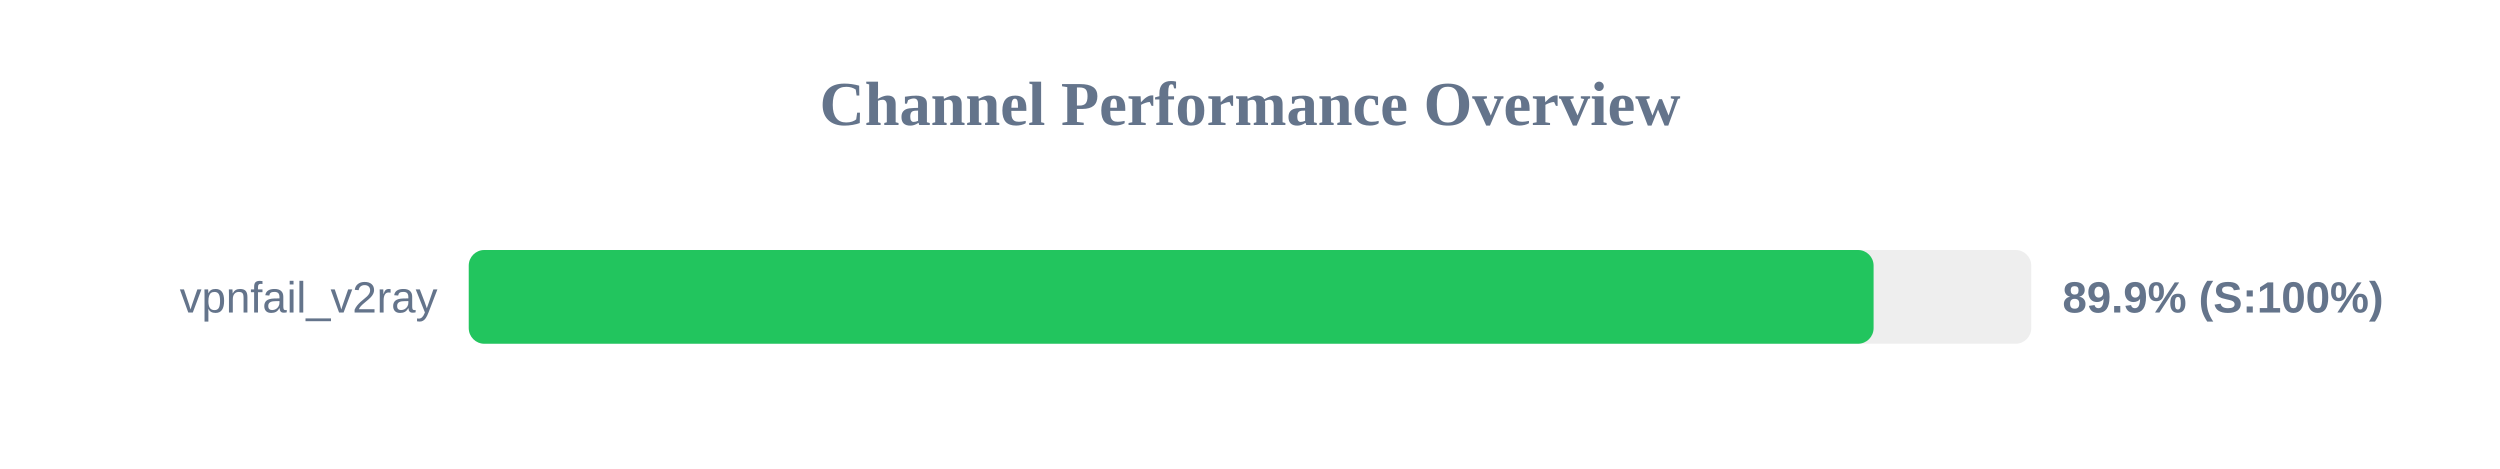
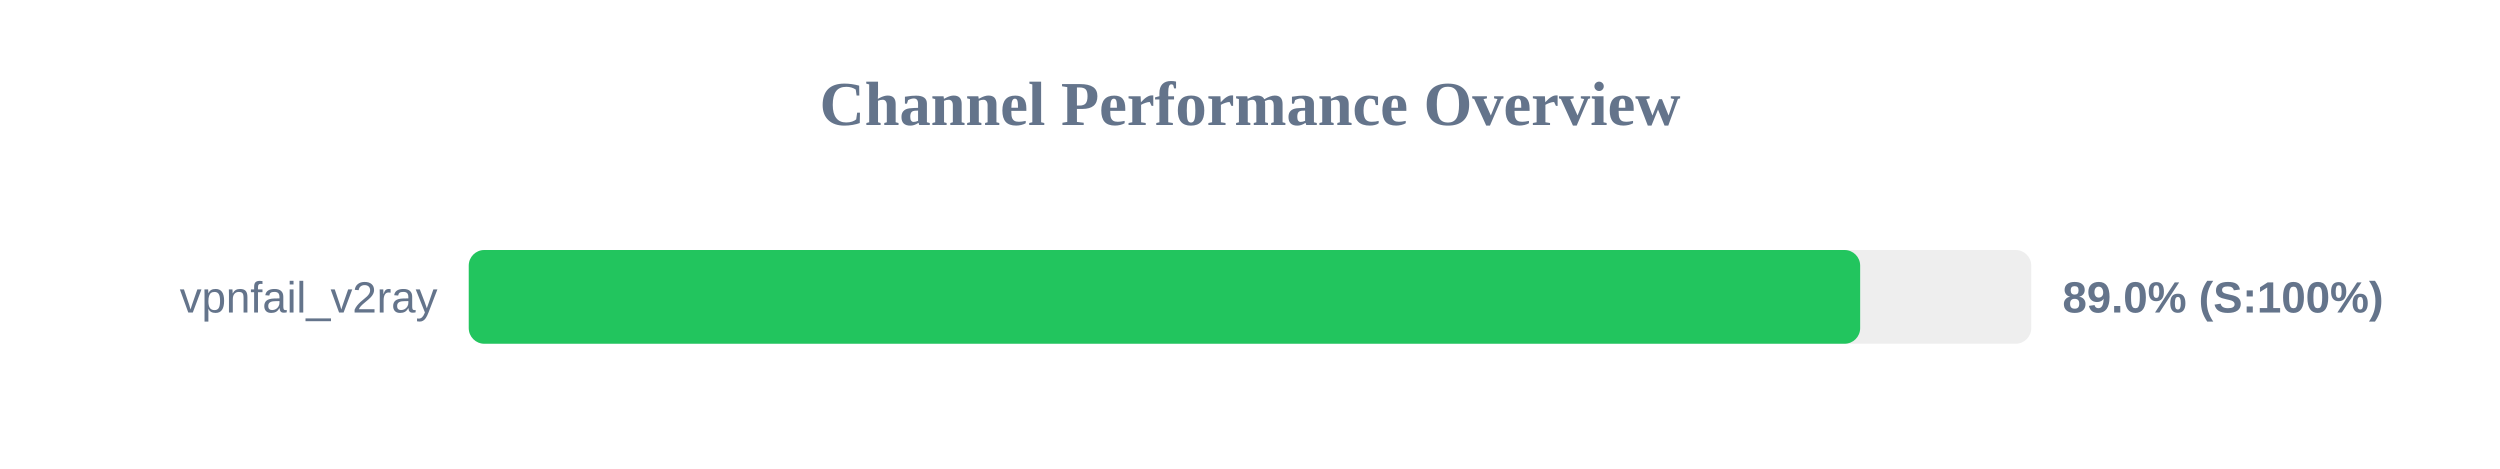
<svg xmlns="http://www.w3.org/2000/svg" width="800" height="150" version="1.1">
  <style>
        .row { font: 14px Arial; fill: #64748b; }
        .score { font: bold 14px Arial; fill: #64748b; }
    </style>
  <text x="400" y="40" text-anchor="middle" font-size="20px" font-weight="bold" fill="#64748b">Channel Performance Overview</text>
  <rect x="150" y="80" width="500" height="30" fill="#eee" rx="5" />
-   <rect x="150" y="80" width="449.55" height="30" fill="#22c55e" rx="5" />
+   <rect x="150" y="80" width="445.25" height="30" fill="#22c55e" rx="5" />
  <text x="140" y="100" text-anchor="end" class="row">vpnfail_v2ray</text>
-   <text x="660" y="100" text-anchor="start" class="score">89.9% (S:100%)</text>
+   <text x="660" y="100" text-anchor="start" class="score">89.0% (S:100%)</text>
</svg>
